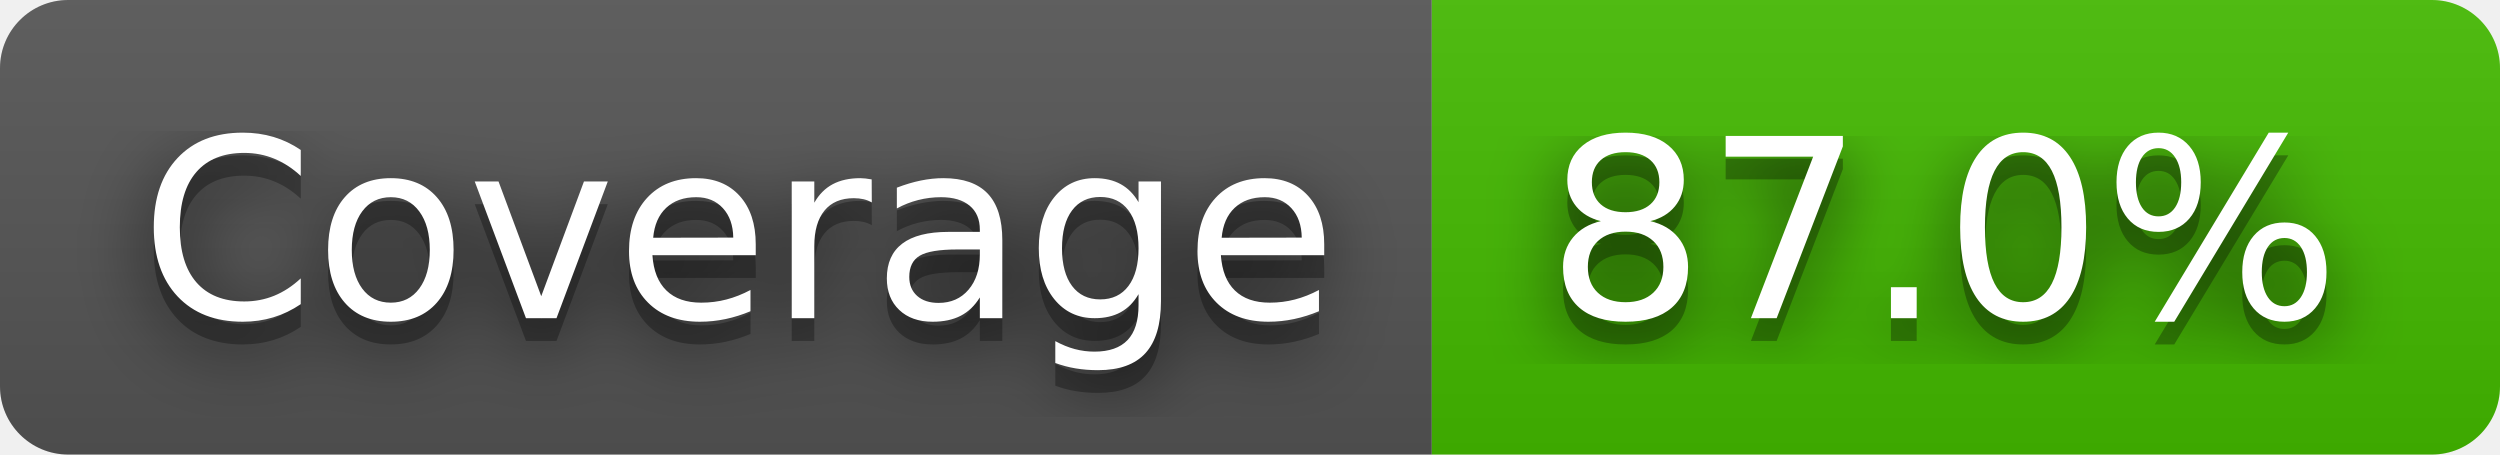
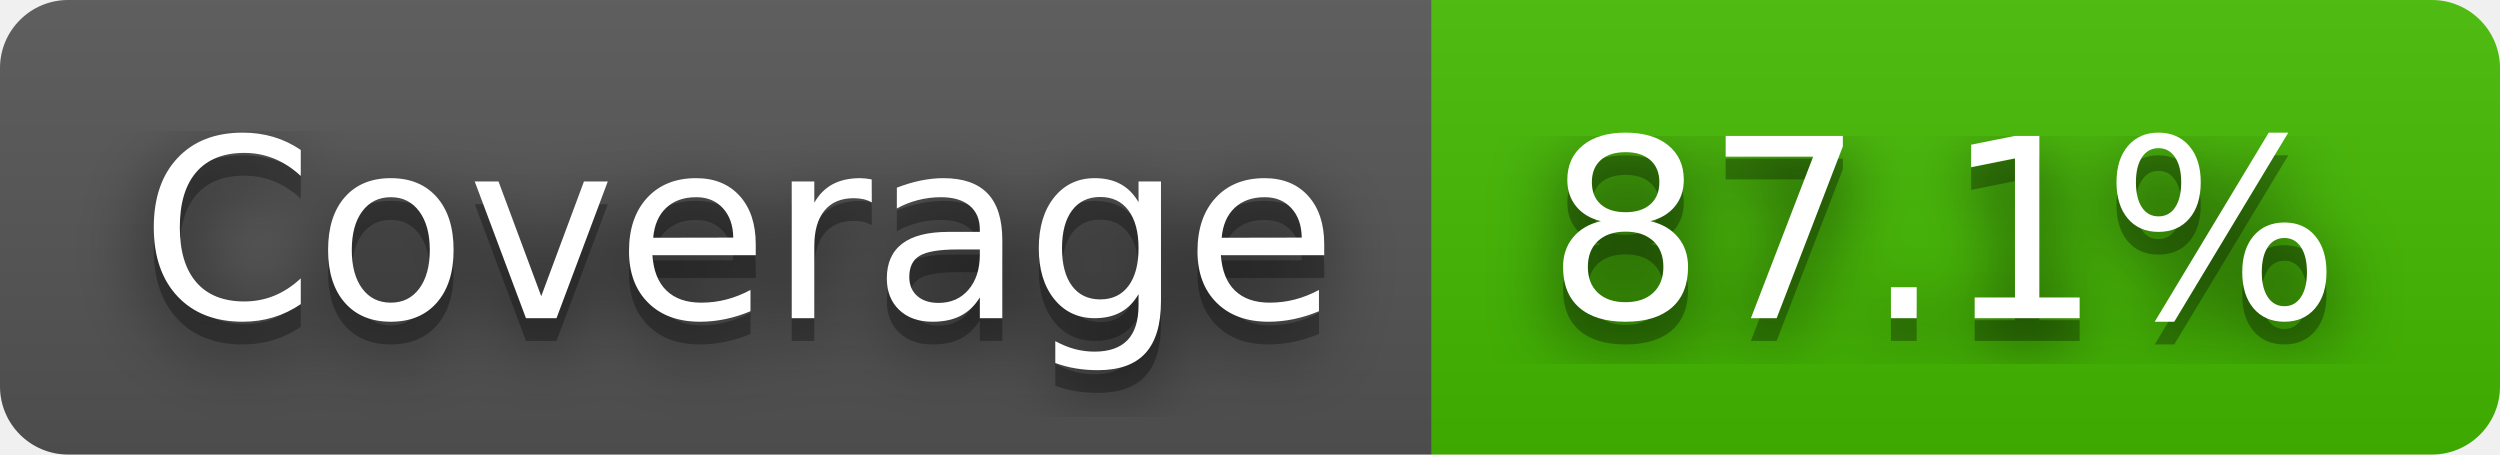
- <svg xmlns="http://www.w3.org/2000/svg" width="110" height="20" role="img" aria-label="Coverage: 87.0%">
+ <svg xmlns="http://www.w3.org/2000/svg" width="110" height="20" role="img" aria-label="Coverage: 87.1%">
  <filter id="blur">
    <feGaussianBlur stdDeviation="16" />
  </filter>
  <linearGradient id="s" x2="0" y2="100%">
    <stop offset="0" stop-color="#bbb" stop-opacity=".1" />
    <stop offset="1" stop-opacity=".1" />
  </linearGradient>
  <clipPath id="r">
    <rect width="110" height="20" rx="3" />
  </clipPath>
  <g clip-path="url(#r)">
    <rect width="63" height="20" fill="#555" />
    <rect x="63" width="47" height="20" fill="#4b0" />
    <rect width="110" height="20" fill="url(#s)" />
  </g>
  <g fill="#fff" text-anchor="middle" font-family="Verdana,Geneva,DejaVu Sans,sans-serif" text-rendering="geometricPrecision" font-size="110">
    <g transform="scale(.1)">
      <g aria-hidden="true" fill="#010101">
        <text x="325" y="150" fill-opacity=".8" filter="url(#blur)" textLength="530">Coverage</text>
        <text x="325" y="150" fill-opacity=".3" textLength="530">Coverage</text>
      </g>
      <text x="325" y="140" textLength="530">Coverage</text>
    </g>
    <g transform="scale(.1)">
      <g aria-hidden="true" fill="#010101">
-         <text x="855" y="150" fill-opacity=".8" filter="url(#blur)" textLength="370">87.0%</text>
-         <text x="855" y="150" fill-opacity=".3" textLength="370">87.0%</text>
+         <text x="855" y="150" fill-opacity=".8" filter="url(#blur)" textLength="370">87.1%</text>
+         <text x="855" y="150" fill-opacity=".3" textLength="370">87.1%</text>
      </g>
-       <text x="855" y="140" textLength="370">87.0%</text>
+       <text x="855" y="140" textLength="370">87.1%</text>
    </g>
  </g>
</svg>
